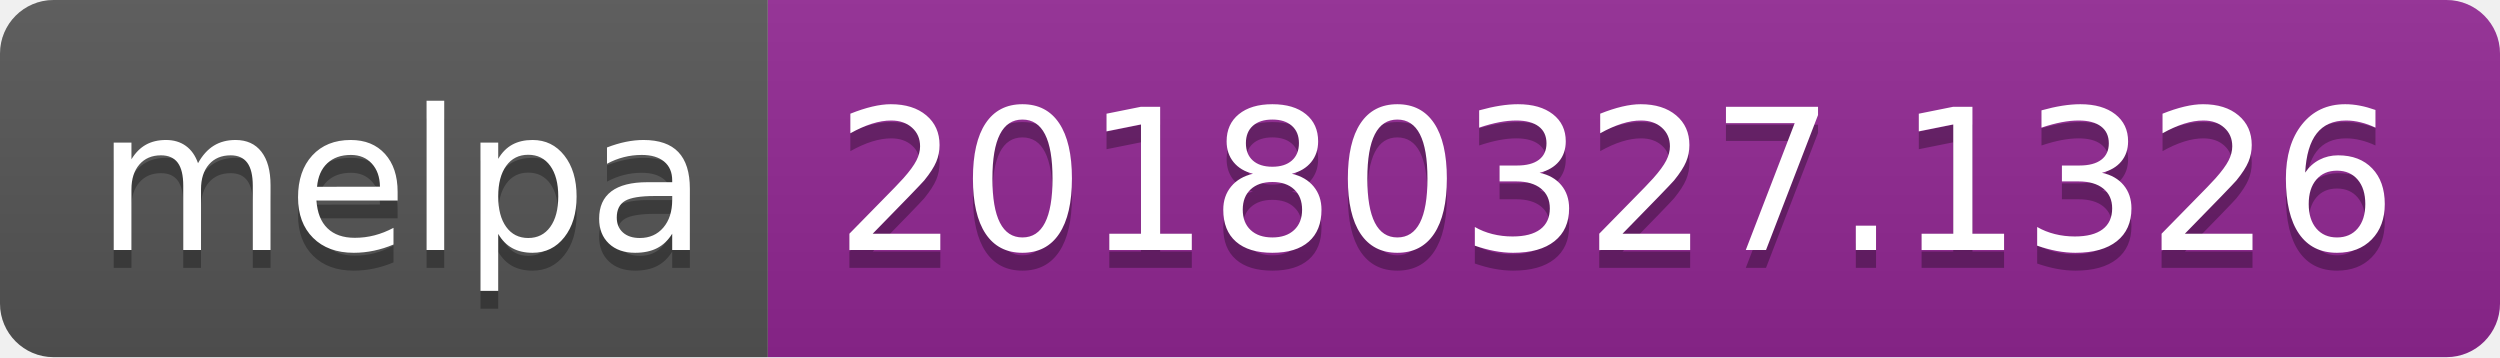
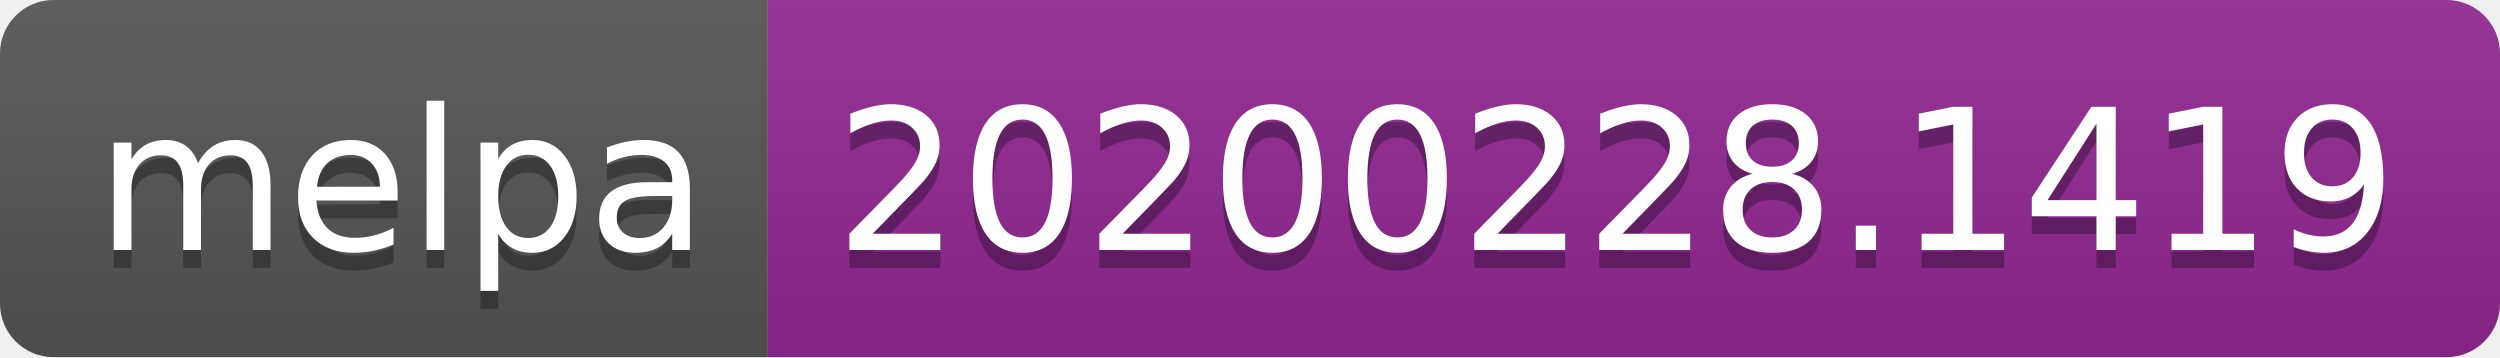
<svg xmlns="http://www.w3.org/2000/svg" width="140" height="20">
  <linearGradient id="b" x2="0" y2="100%">
    <stop offset="0" stop-color="#bbb" stop-opacity=".1" />
    <stop offset="1" stop-opacity=".1" />
  </linearGradient>
  <clipPath id="a">
    <rect width="140" height="20" rx="3" fill="#fff" />
  </clipPath>
  <g clip-path="url(#a)">
    <path fill="#555" d="M0 0h43v20H0z" />
    <path fill="#922793" d="M43 0h97v20H43z" />
    <path fill="url(#b)" d="M0 0h140v20H0z" />
  </g>
  <g fill="#fff" text-anchor="middle" font-family="DejaVu Sans,Verdana,Geneva,sans-serif" font-size="110">
    <text x="225" y="150" fill="#010101" fill-opacity=".3" transform="scale(.1)" textLength="330">melpa</text>
    <text x="225" y="140" transform="scale(.1)" textLength="330">melpa</text>
-     <text x="905" y="150" fill="#010101" fill-opacity=".3" transform="scale(.1)" textLength="870">20180327.1326</text>
-     <text x="905" y="140" transform="scale(.1)" textLength="870">20180327.1326</text>
+     <text x="905" y="150" fill="#010101" fill-opacity=".3" transform="scale(.1)" textLength="870">20200228.1419</text>
+     <text x="905" y="140" transform="scale(.1)" textLength="870">20200228.1419</text>
  </g>
</svg>
